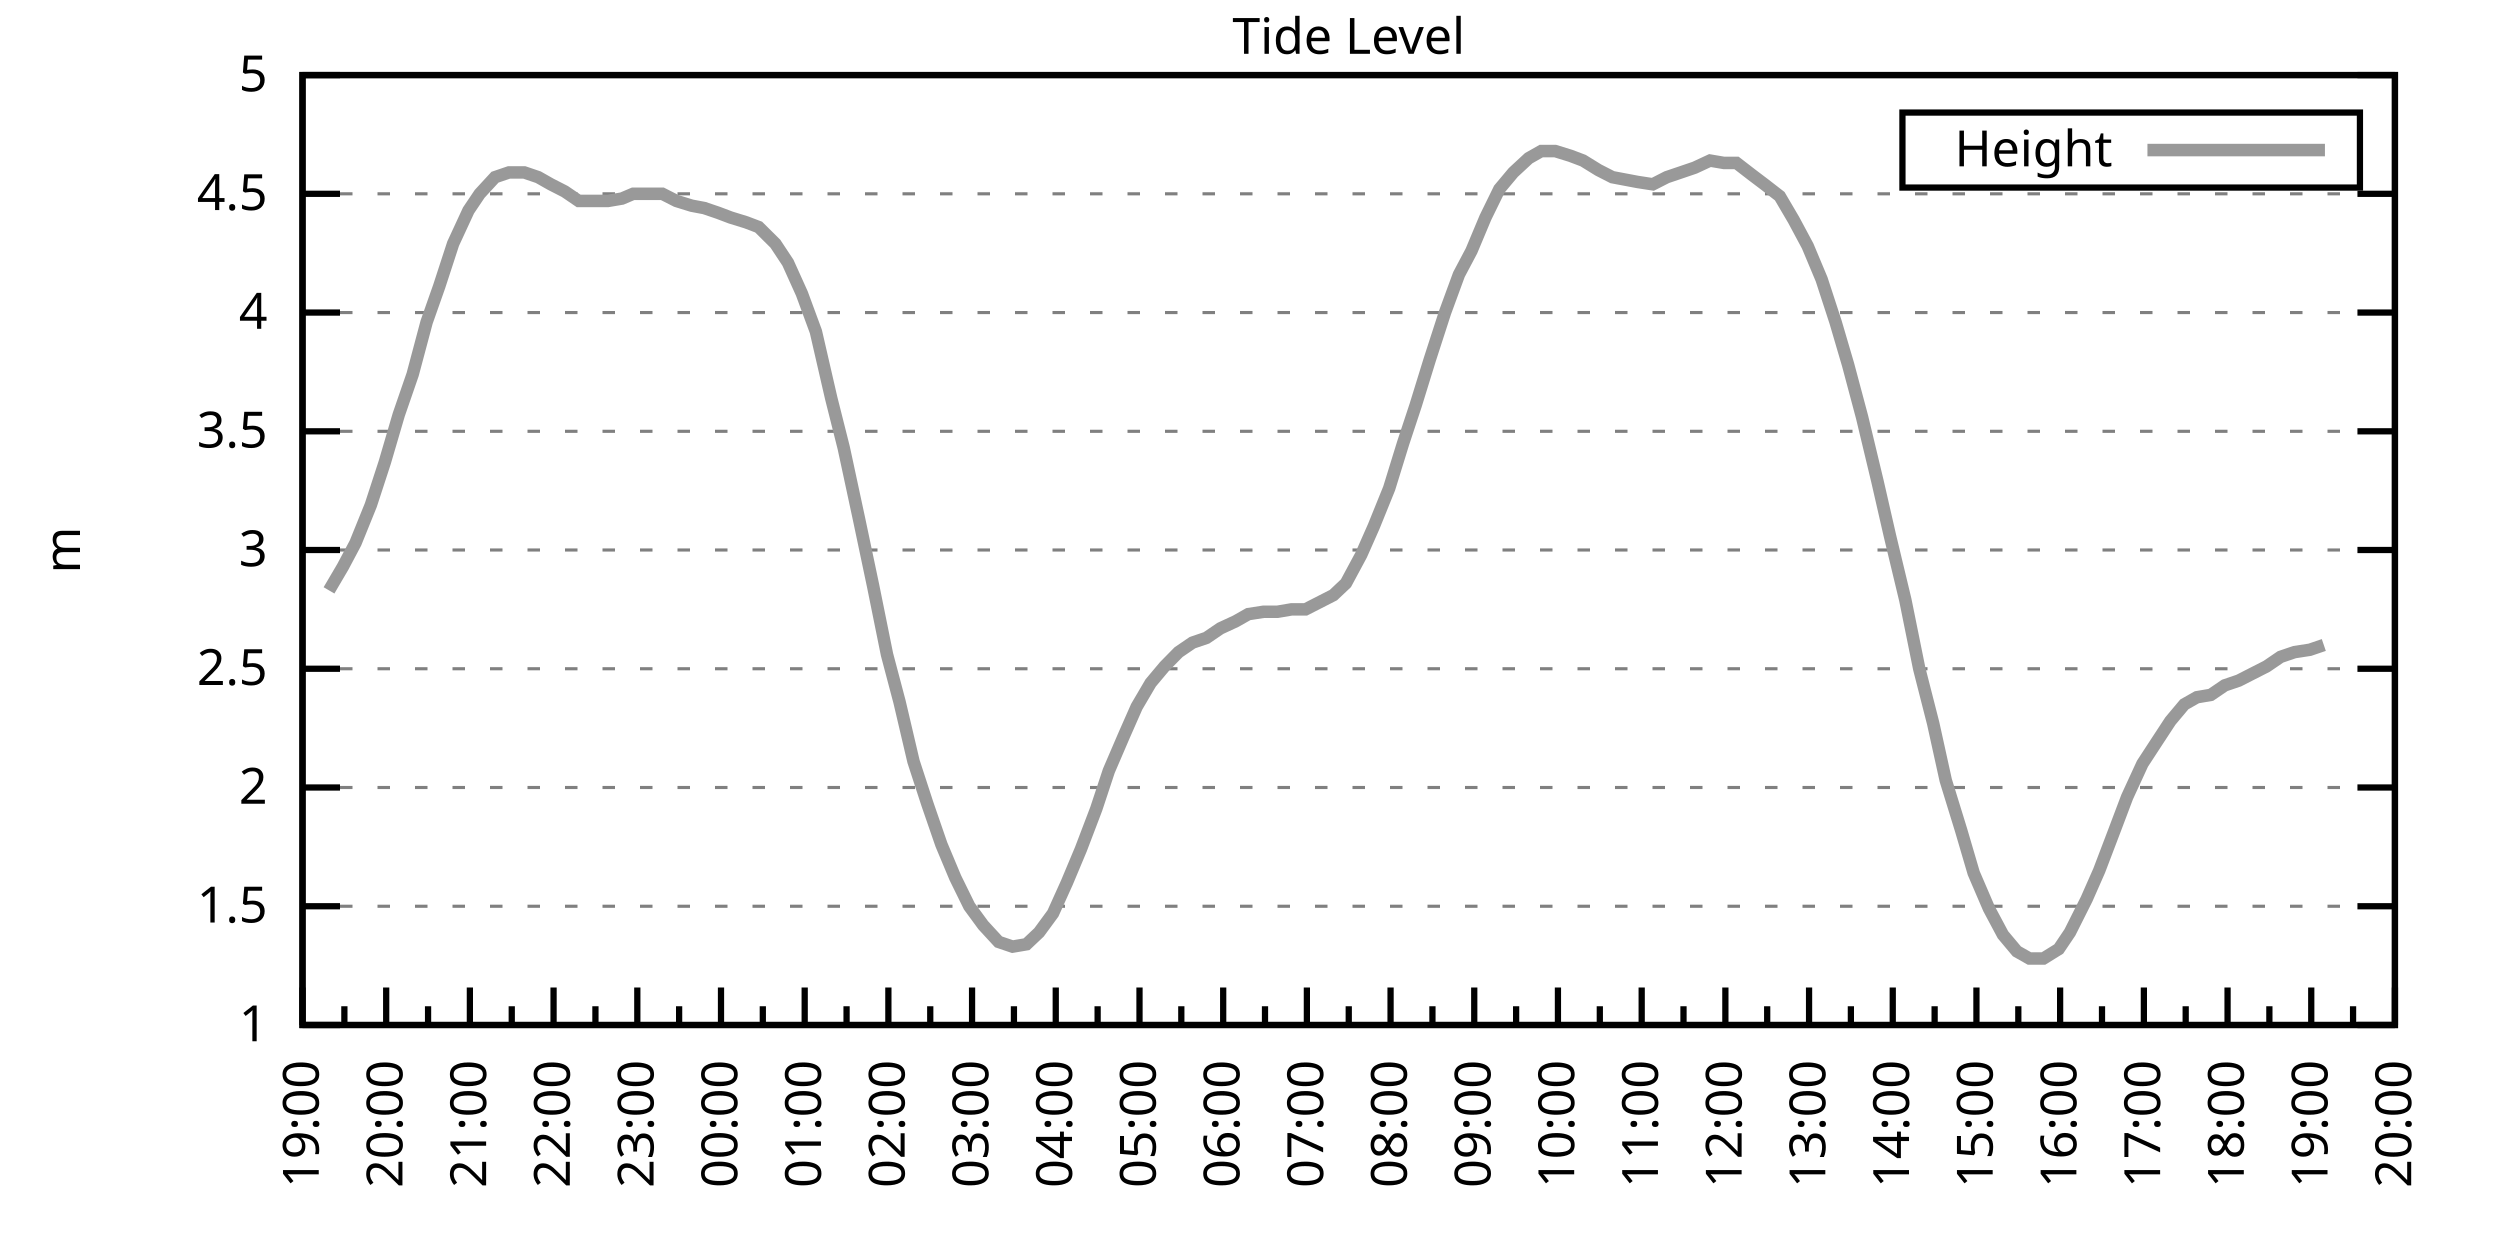
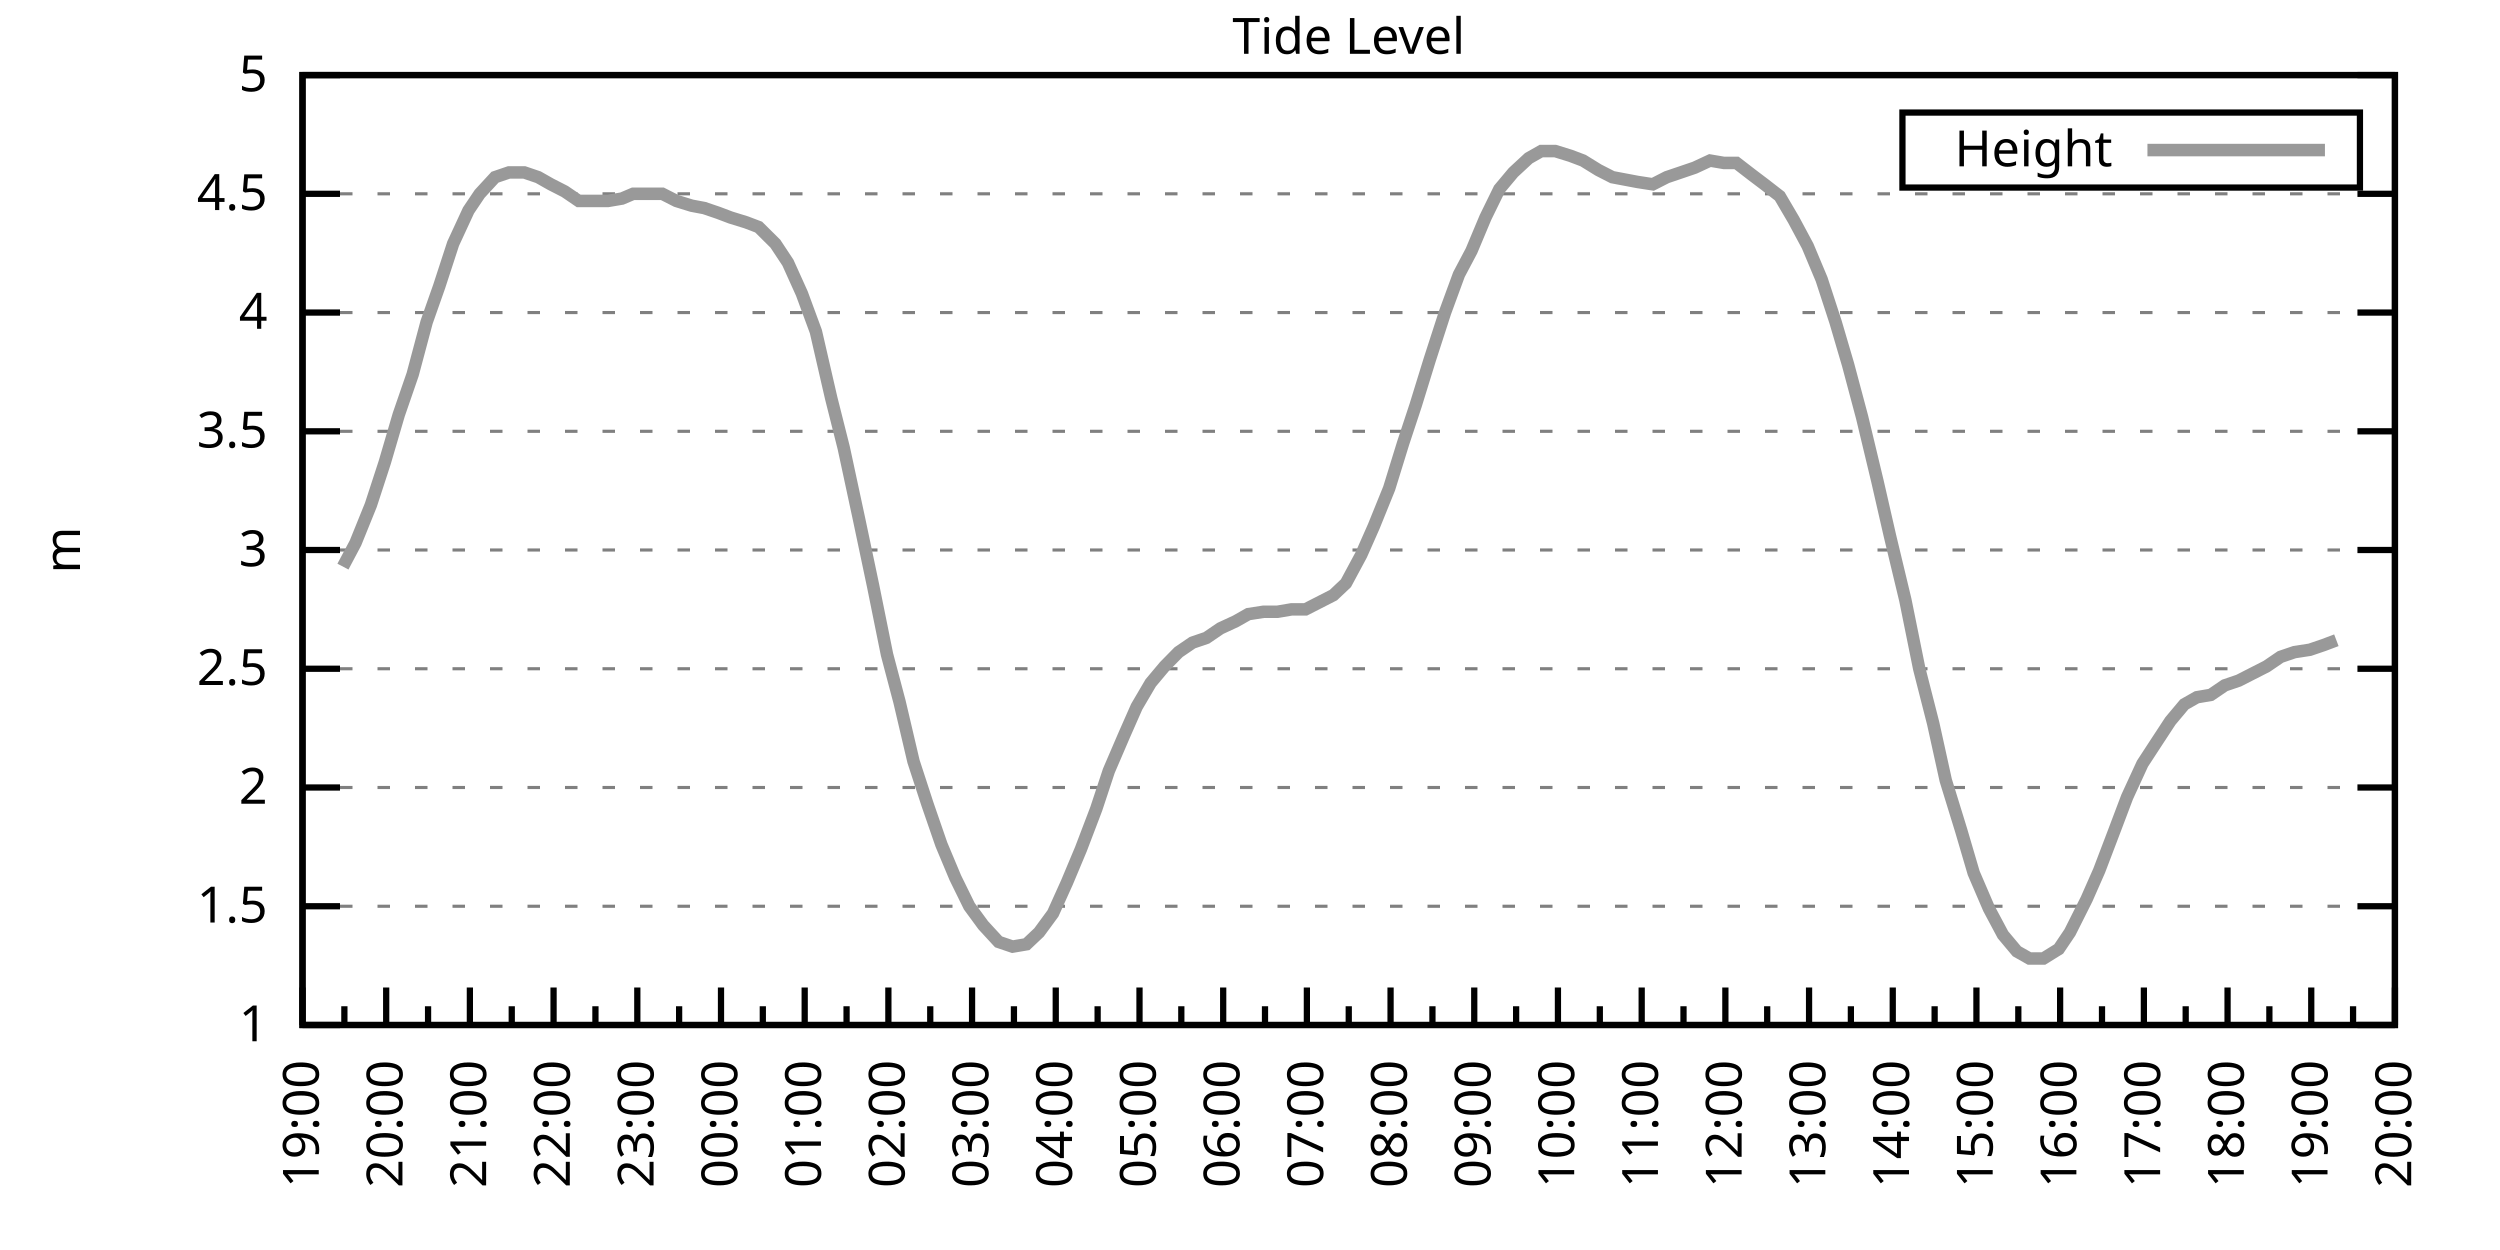
<svg xmlns="http://www.w3.org/2000/svg" xmlns:xlink="http://www.w3.org/1999/xlink" width="400" height="200" viewBox="0 0 400 200">
  <g id="gnuplot_canvas">
    <rect x="0" y="0" width="400" height="200" fill="none" />
    <defs>
      <circle id="gpDot" r="0.5" stroke-width="0.5" stroke="currentColor" />
      <path id="gpPt0" stroke-width="0.333" stroke="currentColor" d="M-1,0 h2 M0,-1 v2" />
      <path id="gpPt1" stroke-width="0.333" stroke="currentColor" d="M-1,-1 L1,1 M1,-1 L-1,1" />
      <path id="gpPt2" stroke-width="0.333" stroke="currentColor" d="M-1,0 L1,0 M0,-1 L0,1 M-1,-1 L1,1 M-1,1 L1,-1" />
      <rect id="gpPt3" stroke-width="0.333" stroke="currentColor" x="-1" y="-1" width="2" height="2" />
      <rect id="gpPt4" stroke-width="0.333" stroke="currentColor" fill="currentColor" x="-1" y="-1" width="2" height="2" />
      <circle id="gpPt5" stroke-width="0.333" stroke="currentColor" cx="0" cy="0" r="1" />
      <use xlink:href="#gpPt5" id="gpPt6" fill="currentColor" stroke="none" />
      <path id="gpPt7" stroke-width="0.333" stroke="currentColor" d="M0,-1.33 L-1.33,0.67 L1.33,0.67 z" />
      <use xlink:href="#gpPt7" id="gpPt8" fill="currentColor" stroke="none" />
      <use xlink:href="#gpPt7" id="gpPt9" stroke="currentColor" transform="rotate(180)" />
      <use xlink:href="#gpPt9" id="gpPt10" fill="currentColor" stroke="none" />
      <use xlink:href="#gpPt3" id="gpPt11" stroke="currentColor" transform="rotate(45)" />
      <use xlink:href="#gpPt11" id="gpPt12" fill="currentColor" stroke="none" />
      <path id="gpPt13" stroke-width="0.333" stroke="currentColor" d="M0,1.330 L1.265,0.411 L0.782,-1.067 L-0.782,-1.076 L-1.265,0.411 z" />
      <use xlink:href="#gpPt13" id="gpPt14" fill="currentColor" stroke="none" />
      <filter id="textbox" filterUnits="objectBoundingBox" x="0" y="0" height="1" width="1">
        <feFlood flood-color="white" flood-opacity="1" result="bgnd" />
        <feComposite in="SourceGraphic" in2="bgnd" operator="atop" />
      </filter>
      <filter id="greybox" filterUnits="objectBoundingBox" x="0" y="0" height="1" width="1">
        <feFlood flood-color="lightgrey" flood-opacity="1" result="grey" />
        <feComposite in="SourceGraphic" in2="grey" operator="atop" />
      </filter>
    </defs>
    <g fill="none" color="white" stroke="currentColor" stroke-width="1.00" stroke-linecap="butt" stroke-linejoin="miter">
</g>
    <g fill="none" color="black" stroke="currentColor" stroke-width="1.00" stroke-linecap="butt" stroke-linejoin="miter">
      <g stroke="none" shape-rendering="crispEdges">
        <polygon fill="rgb(255, 255, 255)" points="48.40,164.00 383.18,164.00 383.18,12.02 48.40,12.02 " />
      </g>
    </g>
    <g fill="none" color="black" stroke="currentColor" stroke-width="1.00" stroke-linecap="butt" stroke-linejoin="miter">
</g>
    <g fill="none" color="black" stroke="black" stroke-width="0.50" stroke-linecap="butt" stroke-linejoin="miter">
</g>
    <g fill="none" color="gray" stroke="currentColor" stroke-width="0.50" stroke-linecap="butt" stroke-linejoin="miter">
      <path stroke="gray" stroke-dasharray="2,4" class="gridline" d="M48.40,164.00 L383.19,164.00  " />
    </g>
    <g fill="none" color="gray" stroke="gray" stroke-width="1.00" stroke-linecap="butt" stroke-linejoin="miter">
</g>
    <g fill="none" color="black" stroke="currentColor" stroke-width="1.00" stroke-linecap="butt" stroke-linejoin="miter">
      <path stroke="black" d="M48.40,164.00 L54.40,164.00 M383.19,164.00 L377.19,164.00  " />
      <g transform="translate(42.80,166.60)" stroke="none" fill="black" font-family="Sans" font-size="8.00" text-anchor="end">
        <text>
          <tspan font-family="Sans"> 1</tspan>
        </text>
      </g>
    </g>
    <g fill="none" color="black" stroke="currentColor" stroke-width="1.00" stroke-linecap="butt" stroke-linejoin="miter">
</g>
    <g fill="none" color="black" stroke="black" stroke-width="0.50" stroke-linecap="butt" stroke-linejoin="miter">
</g>
    <g fill="none" color="gray" stroke="currentColor" stroke-width="0.50" stroke-linecap="butt" stroke-linejoin="miter">
      <path stroke="gray" stroke-dasharray="2,4" class="gridline" d="M48.40,145.00 L383.19,145.00  " />
    </g>
    <g fill="none" color="gray" stroke="gray" stroke-width="1.00" stroke-linecap="butt" stroke-linejoin="miter">
</g>
    <g fill="none" color="black" stroke="currentColor" stroke-width="1.00" stroke-linecap="butt" stroke-linejoin="miter">
      <path stroke="black" d="M48.40,145.00 L54.40,145.00 M383.19,145.00 L377.19,145.00  " />
      <g transform="translate(42.80,147.60)" stroke="none" fill="black" font-family="Sans" font-size="8.00" text-anchor="end">
        <text>
          <tspan font-family="Sans"> 1.5</tspan>
        </text>
      </g>
    </g>
    <g fill="none" color="black" stroke="currentColor" stroke-width="1.00" stroke-linecap="butt" stroke-linejoin="miter">
</g>
    <g fill="none" color="black" stroke="black" stroke-width="0.50" stroke-linecap="butt" stroke-linejoin="miter">
</g>
    <g fill="none" color="gray" stroke="currentColor" stroke-width="0.50" stroke-linecap="butt" stroke-linejoin="miter">
      <path stroke="gray" stroke-dasharray="2,4" class="gridline" d="M48.40,126.00 L383.19,126.00  " />
    </g>
    <g fill="none" color="gray" stroke="gray" stroke-width="1.00" stroke-linecap="butt" stroke-linejoin="miter">
</g>
    <g fill="none" color="black" stroke="currentColor" stroke-width="1.00" stroke-linecap="butt" stroke-linejoin="miter">
      <path stroke="black" d="M48.40,126.00 L54.40,126.00 M383.19,126.00 L377.19,126.00  " />
      <g transform="translate(42.80,128.60)" stroke="none" fill="black" font-family="Sans" font-size="8.00" text-anchor="end">
        <text>
          <tspan font-family="Sans"> 2</tspan>
        </text>
      </g>
    </g>
    <g fill="none" color="black" stroke="currentColor" stroke-width="1.00" stroke-linecap="butt" stroke-linejoin="miter">
</g>
    <g fill="none" color="black" stroke="black" stroke-width="0.50" stroke-linecap="butt" stroke-linejoin="miter">
</g>
    <g fill="none" color="gray" stroke="currentColor" stroke-width="0.50" stroke-linecap="butt" stroke-linejoin="miter">
      <path stroke="gray" stroke-dasharray="2,4" class="gridline" d="M48.40,107.00 L383.19,107.00  " />
    </g>
    <g fill="none" color="gray" stroke="gray" stroke-width="1.00" stroke-linecap="butt" stroke-linejoin="miter">
</g>
    <g fill="none" color="black" stroke="currentColor" stroke-width="1.00" stroke-linecap="butt" stroke-linejoin="miter">
      <path stroke="black" d="M48.40,107.00 L54.40,107.00 M383.19,107.00 L377.19,107.00  " />
      <g transform="translate(42.80,109.60)" stroke="none" fill="black" font-family="Sans" font-size="8.00" text-anchor="end">
        <text>
          <tspan font-family="Sans"> 2.5</tspan>
        </text>
      </g>
    </g>
    <g fill="none" color="black" stroke="currentColor" stroke-width="1.00" stroke-linecap="butt" stroke-linejoin="miter">
</g>
    <g fill="none" color="black" stroke="black" stroke-width="0.50" stroke-linecap="butt" stroke-linejoin="miter">
</g>
    <g fill="none" color="gray" stroke="currentColor" stroke-width="0.50" stroke-linecap="butt" stroke-linejoin="miter">
      <path stroke="gray" stroke-dasharray="2,4" class="gridline" d="M48.40,88.00 L383.19,88.00  " />
    </g>
    <g fill="none" color="gray" stroke="gray" stroke-width="1.00" stroke-linecap="butt" stroke-linejoin="miter">
</g>
    <g fill="none" color="black" stroke="currentColor" stroke-width="1.00" stroke-linecap="butt" stroke-linejoin="miter">
      <path stroke="black" d="M48.40,88.00 L54.40,88.00 M383.19,88.00 L377.19,88.00  " />
      <g transform="translate(42.80,90.60)" stroke="none" fill="black" font-family="Sans" font-size="8.00" text-anchor="end">
        <text>
          <tspan font-family="Sans"> 3</tspan>
        </text>
      </g>
    </g>
    <g fill="none" color="black" stroke="currentColor" stroke-width="1.00" stroke-linecap="butt" stroke-linejoin="miter">
</g>
    <g fill="none" color="black" stroke="black" stroke-width="0.50" stroke-linecap="butt" stroke-linejoin="miter">
</g>
    <g fill="none" color="gray" stroke="currentColor" stroke-width="0.50" stroke-linecap="butt" stroke-linejoin="miter">
      <path stroke="gray" stroke-dasharray="2,4" class="gridline" d="M48.40,69.01 L383.19,69.01  " />
    </g>
    <g fill="none" color="gray" stroke="gray" stroke-width="1.00" stroke-linecap="butt" stroke-linejoin="miter">
</g>
    <g fill="none" color="black" stroke="currentColor" stroke-width="1.00" stroke-linecap="butt" stroke-linejoin="miter">
      <path stroke="black" d="M48.40,69.01 L54.40,69.01 M383.19,69.01 L377.19,69.01  " />
      <g transform="translate(42.80,71.61)" stroke="none" fill="black" font-family="Sans" font-size="8.00" text-anchor="end">
        <text>
          <tspan font-family="Sans"> 3.5</tspan>
        </text>
      </g>
    </g>
    <g fill="none" color="black" stroke="currentColor" stroke-width="1.00" stroke-linecap="butt" stroke-linejoin="miter">
</g>
    <g fill="none" color="black" stroke="black" stroke-width="0.50" stroke-linecap="butt" stroke-linejoin="miter">
</g>
    <g fill="none" color="gray" stroke="currentColor" stroke-width="0.50" stroke-linecap="butt" stroke-linejoin="miter">
      <path stroke="gray" stroke-dasharray="2,4" class="gridline" d="M48.40,50.01 L383.19,50.01  " />
    </g>
    <g fill="none" color="gray" stroke="gray" stroke-width="1.00" stroke-linecap="butt" stroke-linejoin="miter">
</g>
    <g fill="none" color="black" stroke="currentColor" stroke-width="1.00" stroke-linecap="butt" stroke-linejoin="miter">
      <path stroke="black" d="M48.40,50.01 L54.40,50.01 M383.19,50.01 L377.19,50.01  " />
      <g transform="translate(42.80,52.61)" stroke="none" fill="black" font-family="Sans" font-size="8.00" text-anchor="end">
        <text>
          <tspan font-family="Sans"> 4</tspan>
        </text>
      </g>
    </g>
    <g fill="none" color="black" stroke="currentColor" stroke-width="1.00" stroke-linecap="butt" stroke-linejoin="miter">
</g>
    <g fill="none" color="black" stroke="black" stroke-width="0.50" stroke-linecap="butt" stroke-linejoin="miter">
</g>
    <g fill="none" color="gray" stroke="currentColor" stroke-width="0.50" stroke-linecap="butt" stroke-linejoin="miter">
      <path stroke="gray" stroke-dasharray="2,4" class="gridline" d="M48.40,31.01 L383.19,31.01  " />
    </g>
    <g fill="none" color="gray" stroke="gray" stroke-width="1.00" stroke-linecap="butt" stroke-linejoin="miter">
</g>
    <g fill="none" color="black" stroke="currentColor" stroke-width="1.00" stroke-linecap="butt" stroke-linejoin="miter">
      <path stroke="black" d="M48.40,31.01 L54.40,31.01 M383.19,31.01 L377.19,31.01  " />
      <g transform="translate(42.80,33.61)" stroke="none" fill="black" font-family="Sans" font-size="8.00" text-anchor="end">
        <text>
          <tspan font-family="Sans"> 4.5</tspan>
        </text>
      </g>
    </g>
    <g fill="none" color="black" stroke="currentColor" stroke-width="1.00" stroke-linecap="butt" stroke-linejoin="miter">
</g>
    <g fill="none" color="black" stroke="black" stroke-width="0.50" stroke-linecap="butt" stroke-linejoin="miter">
</g>
    <g fill="none" color="gray" stroke="currentColor" stroke-width="0.50" stroke-linecap="butt" stroke-linejoin="miter">
      <path stroke="gray" stroke-dasharray="2,4" class="gridline" d="M48.40,12.01 L383.19,12.01  " />
    </g>
    <g fill="none" color="gray" stroke="gray" stroke-width="1.00" stroke-linecap="butt" stroke-linejoin="miter">
</g>
    <g fill="none" color="black" stroke="currentColor" stroke-width="1.00" stroke-linecap="butt" stroke-linejoin="miter">
      <path stroke="black" d="M48.40,12.01 L54.40,12.01 M383.19,12.01 L377.19,12.01  " />
      <g transform="translate(42.80,14.61)" stroke="none" fill="black" font-family="Sans" font-size="8.00" text-anchor="end">
        <text>
          <tspan font-family="Sans"> 5</tspan>
        </text>
      </g>
    </g>
    <g fill="none" color="black" stroke="currentColor" stroke-width="1.00" stroke-linecap="butt" stroke-linejoin="miter">
      <path stroke="black" d="M48.40,164.00 L48.40,158.00  " />
      <g transform="translate(51.00,169.60) rotate(270)" stroke="none" fill="black" font-family="Sans" font-size="8.00" text-anchor="end">
        <text>
          <tspan font-family="Sans">19:00</tspan>
        </text>
      </g>
    </g>
    <g fill="none" color="black" stroke="currentColor" stroke-width="1.00" stroke-linecap="butt" stroke-linejoin="miter">
      <path stroke="black" d="M55.10,164.00 L55.10,161.00 M61.79,164.00 L61.79,158.00  " />
      <g transform="translate(64.39,169.60) rotate(270)" stroke="none" fill="black" font-family="Sans" font-size="8.00" text-anchor="end">
        <text>
          <tspan font-family="Sans">20:00</tspan>
        </text>
      </g>
    </g>
    <g fill="none" color="black" stroke="currentColor" stroke-width="1.00" stroke-linecap="butt" stroke-linejoin="miter">
      <path stroke="black" d="M68.49,164.00 L68.49,161.00 M75.18,164.00 L75.18,158.00  " />
      <g transform="translate(77.78,169.60) rotate(270)" stroke="none" fill="black" font-family="Sans" font-size="8.00" text-anchor="end">
        <text>
          <tspan font-family="Sans">21:00</tspan>
        </text>
      </g>
    </g>
    <g fill="none" color="black" stroke="currentColor" stroke-width="1.00" stroke-linecap="butt" stroke-linejoin="miter">
      <path stroke="black" d="M81.88,164.00 L81.88,161.00 M88.57,164.00 L88.57,158.00  " />
      <g transform="translate(91.17,169.60) rotate(270)" stroke="none" fill="black" font-family="Sans" font-size="8.00" text-anchor="end">
        <text>
          <tspan font-family="Sans">22:00</tspan>
        </text>
      </g>
    </g>
    <g fill="none" color="black" stroke="currentColor" stroke-width="1.00" stroke-linecap="butt" stroke-linejoin="miter">
      <path stroke="black" d="M95.27,164.00 L95.27,161.00 M101.97,164.00 L101.97,158.00  " />
      <g transform="translate(104.57,169.60) rotate(270)" stroke="none" fill="black" font-family="Sans" font-size="8.00" text-anchor="end">
        <text>
          <tspan font-family="Sans">23:00</tspan>
        </text>
      </g>
    </g>
    <g fill="none" color="black" stroke="currentColor" stroke-width="1.00" stroke-linecap="butt" stroke-linejoin="miter">
      <path stroke="black" d="M108.66,164.00 L108.66,161.00 M115.36,164.00 L115.36,158.00  " />
      <g transform="translate(117.96,169.60) rotate(270)" stroke="none" fill="black" font-family="Sans" font-size="8.00" text-anchor="end">
        <text>
          <tspan font-family="Sans">00:00</tspan>
        </text>
      </g>
    </g>
    <g fill="none" color="black" stroke="currentColor" stroke-width="1.00" stroke-linecap="butt" stroke-linejoin="miter">
      <path stroke="black" d="M122.05,164.00 L122.05,161.00 M128.75,164.00 L128.75,158.00  " />
      <g transform="translate(131.35,169.60) rotate(270)" stroke="none" fill="black" font-family="Sans" font-size="8.00" text-anchor="end">
        <text>
          <tspan font-family="Sans">01:00</tspan>
        </text>
      </g>
    </g>
    <g fill="none" color="black" stroke="currentColor" stroke-width="1.00" stroke-linecap="butt" stroke-linejoin="miter">
      <path stroke="black" d="M135.45,164.00 L135.45,161.00 M142.14,164.00 L142.14,158.00  " />
      <g transform="translate(144.74,169.60) rotate(270)" stroke="none" fill="black" font-family="Sans" font-size="8.00" text-anchor="end">
        <text>
          <tspan font-family="Sans">02:00</tspan>
        </text>
      </g>
    </g>
    <g fill="none" color="black" stroke="currentColor" stroke-width="1.00" stroke-linecap="butt" stroke-linejoin="miter">
      <path stroke="black" d="M148.84,164.00 L148.84,161.00 M155.53,164.00 L155.53,158.00  " />
      <g transform="translate(158.13,169.60) rotate(270)" stroke="none" fill="black" font-family="Sans" font-size="8.00" text-anchor="end">
        <text>
          <tspan font-family="Sans">03:00</tspan>
        </text>
      </g>
    </g>
    <g fill="none" color="black" stroke="currentColor" stroke-width="1.00" stroke-linecap="butt" stroke-linejoin="miter">
      <path stroke="black" d="M162.23,164.00 L162.23,161.00 M168.92,164.00 L168.92,158.00  " />
      <g transform="translate(171.52,169.60) rotate(270)" stroke="none" fill="black" font-family="Sans" font-size="8.00" text-anchor="end">
        <text>
          <tspan font-family="Sans">04:00</tspan>
        </text>
      </g>
    </g>
    <g fill="none" color="black" stroke="currentColor" stroke-width="1.00" stroke-linecap="butt" stroke-linejoin="miter">
      <path stroke="black" d="M175.62,164.00 L175.62,161.00 M182.32,164.00 L182.32,158.00  " />
      <g transform="translate(184.92,169.60) rotate(270)" stroke="none" fill="black" font-family="Sans" font-size="8.00" text-anchor="end">
        <text>
          <tspan font-family="Sans">05:00</tspan>
        </text>
      </g>
    </g>
    <g fill="none" color="black" stroke="currentColor" stroke-width="1.00" stroke-linecap="butt" stroke-linejoin="miter">
      <path stroke="black" d="M189.01,164.00 L189.01,161.00 M195.71,164.00 L195.71,158.00  " />
      <g transform="translate(198.31,169.60) rotate(270)" stroke="none" fill="black" font-family="Sans" font-size="8.00" text-anchor="end">
        <text>
          <tspan font-family="Sans">06:00</tspan>
        </text>
      </g>
    </g>
    <g fill="none" color="black" stroke="currentColor" stroke-width="1.00" stroke-linecap="butt" stroke-linejoin="miter">
      <path stroke="black" d="M202.40,164.00 L202.40,161.00 M209.10,164.00 L209.10,158.00  " />
      <g transform="translate(211.70,169.60) rotate(270)" stroke="none" fill="black" font-family="Sans" font-size="8.00" text-anchor="end">
        <text>
          <tspan font-family="Sans">07:00</tspan>
        </text>
      </g>
    </g>
    <g fill="none" color="black" stroke="currentColor" stroke-width="1.00" stroke-linecap="butt" stroke-linejoin="miter">
      <path stroke="black" d="M215.80,164.00 L215.80,161.00 M222.49,164.00 L222.49,158.00  " />
      <g transform="translate(225.09,169.60) rotate(270)" stroke="none" fill="black" font-family="Sans" font-size="8.00" text-anchor="end">
        <text>
          <tspan font-family="Sans">08:00</tspan>
        </text>
      </g>
    </g>
    <g fill="none" color="black" stroke="currentColor" stroke-width="1.00" stroke-linecap="butt" stroke-linejoin="miter">
      <path stroke="black" d="M229.19,164.00 L229.19,161.00 M235.88,164.00 L235.88,158.00  " />
      <g transform="translate(238.48,169.60) rotate(270)" stroke="none" fill="black" font-family="Sans" font-size="8.00" text-anchor="end">
        <text>
          <tspan font-family="Sans">09:00</tspan>
        </text>
      </g>
    </g>
    <g fill="none" color="black" stroke="currentColor" stroke-width="1.00" stroke-linecap="butt" stroke-linejoin="miter">
      <path stroke="black" d="M242.58,164.00 L242.58,161.00 M249.27,164.00 L249.27,158.00  " />
      <g transform="translate(251.87,169.60) rotate(270)" stroke="none" fill="black" font-family="Sans" font-size="8.00" text-anchor="end">
        <text>
          <tspan font-family="Sans">10:00</tspan>
        </text>
      </g>
    </g>
    <g fill="none" color="black" stroke="currentColor" stroke-width="1.00" stroke-linecap="butt" stroke-linejoin="miter">
      <path stroke="black" d="M255.97,164.00 L255.97,161.00 M262.67,164.00 L262.67,158.00  " />
      <g transform="translate(265.27,169.60) rotate(270)" stroke="none" fill="black" font-family="Sans" font-size="8.00" text-anchor="end">
        <text>
          <tspan font-family="Sans">11:00</tspan>
        </text>
      </g>
    </g>
    <g fill="none" color="black" stroke="currentColor" stroke-width="1.00" stroke-linecap="butt" stroke-linejoin="miter">
      <path stroke="black" d="M269.36,164.00 L269.36,161.00 M276.06,164.00 L276.06,158.00  " />
      <g transform="translate(278.66,169.60) rotate(270)" stroke="none" fill="black" font-family="Sans" font-size="8.00" text-anchor="end">
        <text>
          <tspan font-family="Sans">12:00</tspan>
        </text>
      </g>
    </g>
    <g fill="none" color="black" stroke="currentColor" stroke-width="1.00" stroke-linecap="butt" stroke-linejoin="miter">
      <path stroke="black" d="M282.75,164.00 L282.75,161.00 M289.45,164.00 L289.45,158.00  " />
      <g transform="translate(292.05,169.60) rotate(270)" stroke="none" fill="black" font-family="Sans" font-size="8.00" text-anchor="end">
        <text>
          <tspan font-family="Sans">13:00</tspan>
        </text>
      </g>
    </g>
    <g fill="none" color="black" stroke="currentColor" stroke-width="1.00" stroke-linecap="butt" stroke-linejoin="miter">
      <path stroke="black" d="M296.14,164.00 L296.14,161.00 M302.84,164.00 L302.84,158.00  " />
      <g transform="translate(305.44,169.60) rotate(270)" stroke="none" fill="black" font-family="Sans" font-size="8.00" text-anchor="end">
        <text>
          <tspan font-family="Sans">14:00</tspan>
        </text>
      </g>
    </g>
    <g fill="none" color="black" stroke="currentColor" stroke-width="1.00" stroke-linecap="butt" stroke-linejoin="miter">
      <path stroke="black" d="M309.54,164.00 L309.54,161.00 M316.23,164.00 L316.23,158.00  " />
      <g transform="translate(318.83,169.60) rotate(270)" stroke="none" fill="black" font-family="Sans" font-size="8.00" text-anchor="end">
        <text>
          <tspan font-family="Sans">15:00</tspan>
        </text>
      </g>
    </g>
    <g fill="none" color="black" stroke="currentColor" stroke-width="1.00" stroke-linecap="butt" stroke-linejoin="miter">
      <path stroke="black" d="M322.93,164.00 L322.93,161.00 M329.62,164.00 L329.62,158.00  " />
      <g transform="translate(332.22,169.60) rotate(270)" stroke="none" fill="black" font-family="Sans" font-size="8.00" text-anchor="end">
        <text>
          <tspan font-family="Sans">16:00</tspan>
        </text>
      </g>
    </g>
    <g fill="none" color="black" stroke="currentColor" stroke-width="1.00" stroke-linecap="butt" stroke-linejoin="miter">
      <path stroke="black" d="M336.32,164.00 L336.32,161.00 M343.02,164.00 L343.02,158.00  " />
      <g transform="translate(345.62,169.60) rotate(270)" stroke="none" fill="black" font-family="Sans" font-size="8.00" text-anchor="end">
        <text>
          <tspan font-family="Sans">17:00</tspan>
        </text>
      </g>
    </g>
    <g fill="none" color="black" stroke="currentColor" stroke-width="1.00" stroke-linecap="butt" stroke-linejoin="miter">
      <path stroke="black" d="M349.71,164.00 L349.71,161.00 M356.41,164.00 L356.41,158.00  " />
      <g transform="translate(359.01,169.60) rotate(270)" stroke="none" fill="black" font-family="Sans" font-size="8.00" text-anchor="end">
        <text>
          <tspan font-family="Sans">18:00</tspan>
        </text>
      </g>
    </g>
    <g fill="none" color="black" stroke="currentColor" stroke-width="1.00" stroke-linecap="butt" stroke-linejoin="miter">
      <path stroke="black" d="M363.10,164.00 L363.10,161.00 M369.80,164.00 L369.80,158.00  " />
      <g transform="translate(372.40,169.60) rotate(270)" stroke="none" fill="black" font-family="Sans" font-size="8.00" text-anchor="end">
        <text>
          <tspan font-family="Sans">19:00</tspan>
        </text>
      </g>
    </g>
    <g fill="none" color="black" stroke="currentColor" stroke-width="1.00" stroke-linecap="butt" stroke-linejoin="miter">
      <path stroke="black" d="M376.49,164.00 L376.49,161.00 M383.19,164.00 L383.19,158.00  " />
      <g transform="translate(385.79,169.60) rotate(270)" stroke="none" fill="black" font-family="Sans" font-size="8.00" text-anchor="end">
        <text>
          <tspan font-family="Sans">20:00</tspan>
        </text>
      </g>
    </g>
    <g fill="none" color="black" stroke="currentColor" stroke-width="1.00" stroke-linecap="butt" stroke-linejoin="miter">
</g>
    <g fill="none" color="black" stroke="currentColor" stroke-width="1.00" stroke-linecap="butt" stroke-linejoin="miter">
      <path stroke="black" d="M48.40,12.01 L48.40,164.00 L383.19,164.00 L383.19,12.01 L48.40,12.01 Z  " />
    </g>
    <g fill="none" color="black" stroke="currentColor" stroke-width="1.00" stroke-linecap="butt" stroke-linejoin="miter">
      <g transform="translate(12.80,88.01) rotate(270)" stroke="none" fill="black" font-family="Sans" font-size="8.00" text-anchor="middle">
        <text>
          <tspan font-family="Sans">m</tspan>
        </text>
      </g>
    </g>
    <g fill="none" color="black" stroke="currentColor" stroke-width="1.00" stroke-linecap="butt" stroke-linejoin="miter">
</g>
    <g fill="none" color="black" stroke="currentColor" stroke-width="1.00" stroke-linecap="butt" stroke-linejoin="miter">
      <path stroke="black" d="M304.39,30.01 L304.39,18.01 L377.59,18.01 L377.59,30.01 L304.39,30.01 Z  " />
    </g>
    <g id="Tide_level_plot_1">
      <g fill="none" color="white" stroke="black" stroke-width="2.00" stroke-linecap="butt" stroke-linejoin="miter">
</g>
      <g fill="none" color="black" stroke="currentColor" stroke-width="2.00" stroke-linecap="butt" stroke-linejoin="miter">
        <g transform="translate(337.99,26.61)" stroke="none" fill="black" font-family="Sans" font-size="8.00" text-anchor="end">
          <text>
            <tspan font-family="Sans">Height</tspan>
          </text>
        </g>
      </g>
      <g fill="none" color="black" stroke="currentColor" stroke-width="2.00" stroke-linecap="butt" stroke-linejoin="miter">
-         <path stroke="rgb(153, 153, 153)" d="M343.59,24.01 L371.99,24.01 M52.64,94.46 L54.87,90.66 L56.88,86.87 L59.34,80.79 L61.57,73.95 L63.80,66.35   L66.03,59.89 L68.26,51.53 L70.27,45.83 L72.50,38.99 L74.96,33.67 L76.75,31.01 L79.20,28.35 L81.43,27.59   L83.89,27.59 L86.12,28.35 L88.13,29.49 L90.36,30.63 L92.59,32.15 L95.05,32.15 L97.28,32.15 L99.51,31.77   L101.30,31.01 L103.75,31.01 L105.98,31.01 L108.22,32.15 L110.67,32.91 L112.68,33.29 L114.91,34.05 L116.92,34.81   L119.38,35.57 L121.38,36.33 L124.06,38.99 L126.07,42.03 L128.30,46.97 L130.54,53.05 L132.99,63.69 L135.00,71.67   L137.45,83.07 L139.69,93.70 L141.92,104.72 L143.93,112.32 L146.16,121.82 L148.39,128.66 L150.62,135.12 L152.85,140.44   L155.09,145.00 L157.32,148.04 L159.77,150.70 L162.01,151.46 L164.24,151.08 L166.25,149.18 L168.48,146.14 L170.71,141.20   L172.94,135.88 L175.40,129.42 L177.41,123.34 L179.86,117.64 L181.87,113.08 L184.10,109.28 L186.33,106.62 L188.57,104.34   L190.80,102.82 L193.03,102.06 L195.26,100.54 L197.72,99.40 L199.73,98.26 L202.18,97.88 L204.41,97.88 L206.64,97.50   L208.88,97.50 L211.11,96.36 L213.34,95.22 L215.35,93.32 L217.80,88.76 L219.81,84.21 L222.27,78.13 L224.50,70.91   L226.51,64.83 L228.74,57.61 L231.20,50.01 L233.43,43.93 L235.44,40.13 L237.67,34.81 L239.90,30.25 L242.13,27.59   L244.59,25.31 L246.60,24.17 L248.83,24.17 L251.28,24.93 L253.29,25.69 L255.75,27.21 L257.98,28.35 L259.99,28.73   L262.00,29.11 L264.45,29.49 L266.68,28.35 L268.92,27.59 L271.15,26.83 L273.60,25.69 L275.83,26.07 L277.84,26.07   L280.30,27.97 L282.31,29.49 L284.76,31.39 L286.99,35.19 L289.23,39.37 L291.46,44.69 L293.69,51.53 L295.70,58.37   L297.93,66.73 L300.39,76.99 L302.39,85.73 L304.85,95.98 L307.08,107.00 L309.31,115.74 L311.32,124.86 L313.78,132.84   L315.79,139.68 L318.24,145.38 L320.47,149.56 L322.70,152.22 L324.71,153.36 L326.95,153.36 L329.40,151.84 L331.19,149.18   L333.86,143.86 L335.87,139.30 L338.33,132.84 L340.34,127.52 L342.79,122.20 L345.02,118.78 L347.26,115.36 L349.49,112.70   L351.50,111.56 L353.73,111.18 L355.96,109.66 L358.19,108.90 L360.42,107.76 L362.66,106.62 L364.89,105.10 L367.12,104.34   L369.58,103.96 L371.81,103.20  " />
+         <path stroke="rgb(153, 153, 153)" d="M343.59,24.01 L371.99,24.01 M54.87,90.66 L56.88,86.87 L59.34,80.79 L61.57,73.95 L63.80,66.35 L66.03,59.89   L68.26,51.53 L70.27,45.83 L72.50,38.99 L74.96,33.67 L76.75,31.01 L79.20,28.35 L81.43,27.59 L83.89,27.59   L86.12,28.35 L88.13,29.49 L90.36,30.63 L92.59,32.15 L95.05,32.15 L97.28,32.15 L99.51,31.77 L101.30,31.01   L103.75,31.01 L105.98,31.01 L108.22,32.15 L110.67,32.91 L112.68,33.29 L114.91,34.05 L116.92,34.81 L119.38,35.57   L121.38,36.33 L124.06,38.99 L126.07,42.03 L128.30,46.97 L130.54,53.05 L132.99,63.69 L135.00,71.67 L137.45,83.07   L139.69,93.70 L141.92,104.72 L143.93,112.32 L146.16,121.82 L148.39,128.66 L150.62,135.12 L152.85,140.44 L155.09,145.00   L157.32,148.04 L159.77,150.70 L162.01,151.46 L164.24,151.08 L166.25,149.18 L168.48,146.14 L170.71,141.20 L172.94,135.88   L175.40,129.42 L177.41,123.34 L179.86,117.64 L181.87,113.08 L184.10,109.28 L186.33,106.62 L188.57,104.34 L190.80,102.82   L193.03,102.06 L195.26,100.54 L197.72,99.40 L199.73,98.26 L202.18,97.88 L204.41,97.88 L206.64,97.50 L208.88,97.50   L211.11,96.36 L213.34,95.22 L215.35,93.32 L217.80,88.76 L219.81,84.21 L222.27,78.13 L224.50,70.91 L226.51,64.83   L228.74,57.61 L231.20,50.01 L233.43,43.93 L235.44,40.13 L237.67,34.81 L239.90,30.25 L242.13,27.59 L244.59,25.31   L246.60,24.17 L248.83,24.17 L251.28,24.93 L253.29,25.69 L255.75,27.21 L257.98,28.35 L259.99,28.73 L262.00,29.11   L264.45,29.49 L266.68,28.35 L268.92,27.59 L271.15,26.83 L273.60,25.69 L275.83,26.07 L277.84,26.07 L280.30,27.97   L282.31,29.49 L284.76,31.39 L286.99,35.19 L289.23,39.37 L291.46,44.69 L293.69,51.53 L295.70,58.37 L297.93,66.73   L300.39,76.99 L302.39,85.73 L304.85,95.98 L307.08,107.00 L309.31,115.74 L311.32,124.86 L313.78,132.84 L315.79,139.68   L318.24,145.38 L320.47,149.56 L322.70,152.22 L324.71,153.36 L326.95,153.36 L329.40,151.84 L331.19,149.18 L333.86,143.86   L335.87,139.30 L338.33,132.84 L340.34,127.52 L342.79,122.20 L345.02,118.78 L347.26,115.36 L349.49,112.70 L351.50,111.56   L353.73,111.18 L355.96,109.66 L358.19,108.90 L360.42,107.76 L362.66,106.62 L364.89,105.10 L367.12,104.34 L369.58,103.96   L371.81,103.20 L373.82,102.44  " />
      </g>
    </g>
    <g fill="none" color="black" stroke="currentColor" stroke-width="2.00" stroke-linecap="butt" stroke-linejoin="miter">
</g>
    <g fill="none" color="black" stroke="black" stroke-width="1.00" stroke-linecap="butt" stroke-linejoin="miter">
</g>
    <g fill="none" color="black" stroke="currentColor" stroke-width="1.00" stroke-linecap="butt" stroke-linejoin="miter">
      <path stroke="black" d="M48.40,12.01 L48.40,164.00 L383.19,164.00 L383.19,12.01 L48.40,12.01 Z  " />
    </g>
    <g fill="none" color="black" stroke="currentColor" stroke-width="1.00" stroke-linecap="butt" stroke-linejoin="miter">
      <g transform="translate(215.79,8.61)" stroke="none" fill="black" font-family="Sans" font-size="8.00" text-anchor="middle">
        <text>
          <tspan font-family="Sans">Tide Level</tspan>
        </text>
      </g>
    </g>
    <g fill="none" color="black" stroke="currentColor" stroke-width="1.00" stroke-linecap="butt" stroke-linejoin="miter">
</g>
  </g>
</svg>
